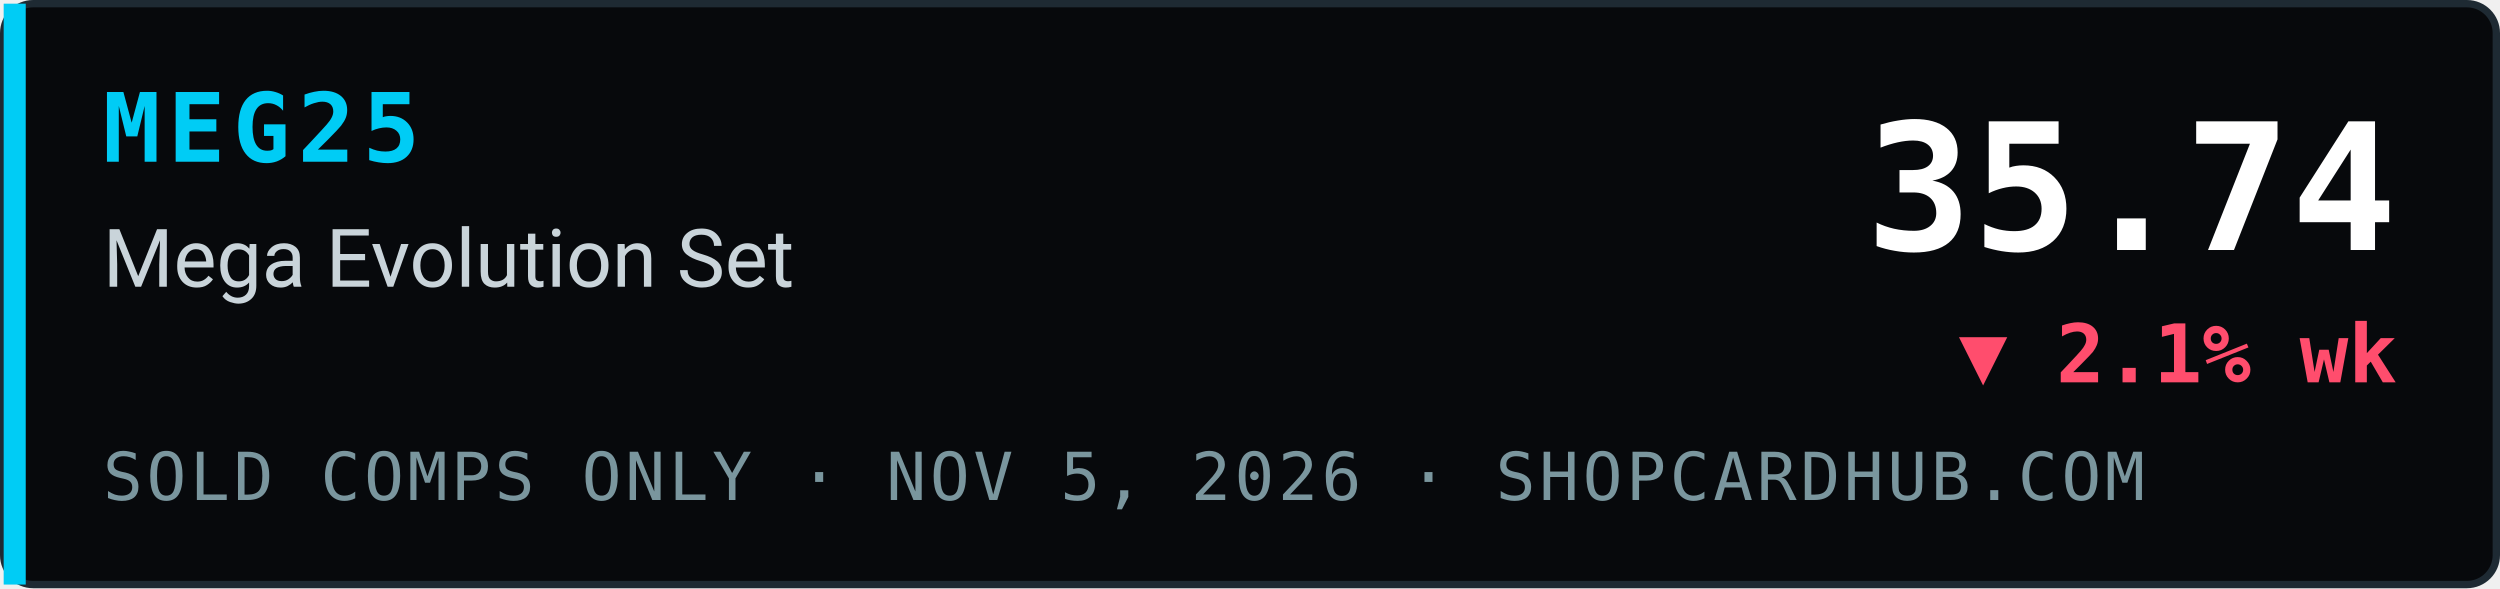
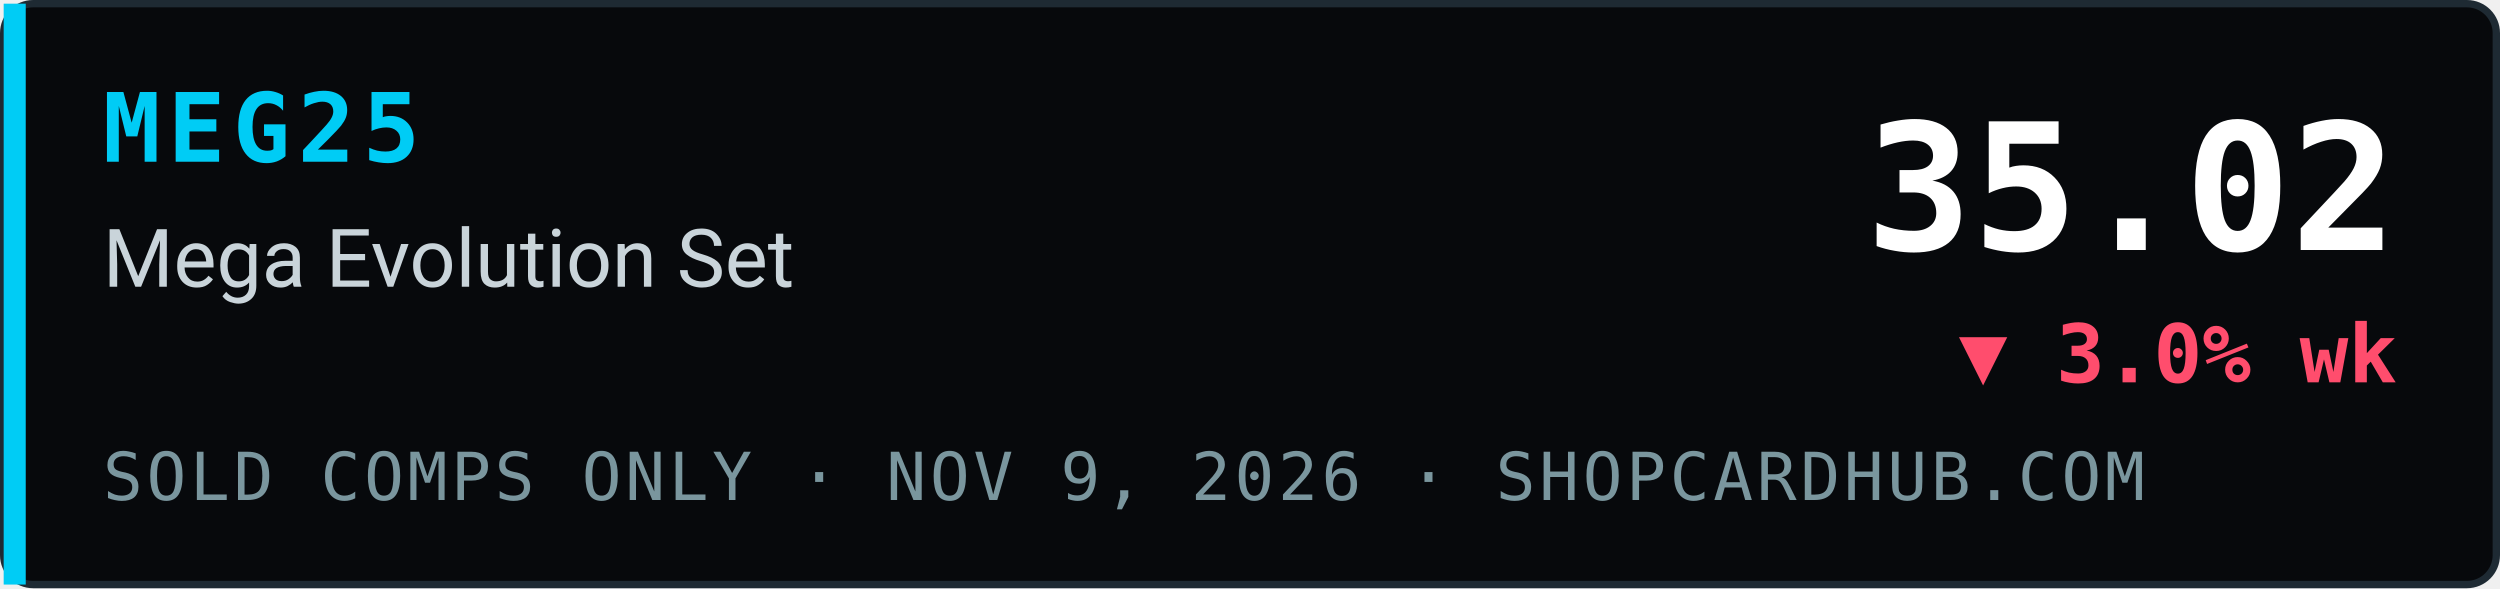
- <svg xmlns="http://www.w3.org/2000/svg" width="340" height="80" viewBox="0 0 340 80" role="img" aria-label="MEG25 Mega Evolution Set index 35.74, ▼ 2.1% wk, sold comps only, ShopCardHub">
+ <svg xmlns="http://www.w3.org/2000/svg" width="340" height="80" viewBox="0 0 340 80" role="img" aria-label="MEG25 Mega Evolution Set index 35.02, ▼ 3.0% wk, sold comps only, ShopCardHub">
  <rect x="0.5" y="0.5" width="339" height="79" rx="4" fill="#07090c" stroke="#1e2a33" />
  <rect x="0.5" y="0.5" width="3" height="79" fill="#00ccf5" />
  <text x="14" y="22" font-family="ui-monospace,SFMono-Regular,Menlo,Consolas,monospace" font-size="13" font-weight="700" fill="#00ccf5" letter-spacing="1">MEG25</text>
  <text x="14" y="39" font-family="system-ui,-apple-system,Segoe UI,Roboto,Helvetica,Arial,sans-serif" font-size="11" fill="#c9d4da">Mega Evolution Set</text>
-   <text x="14" y="68" font-family="ui-monospace,SFMono-Regular,Menlo,Consolas,monospace" font-size="9" fill="#7a969e" letter-spacing="0.5">SOLD COMPS ONLY · NOV 5, 2026 · SHOPCARDHUB.COM</text>
-   <text x="326" y="34" text-anchor="end" font-family="ui-monospace,SFMono-Regular,Menlo,Consolas,monospace" font-size="24" font-weight="700" fill="#ffffff">35.74</text>
-   <text x="326" y="52" text-anchor="end" font-family="ui-monospace,SFMono-Regular,Menlo,Consolas,monospace" font-size="11" font-weight="700" fill="#ff4d6d">▼ 2.1% wk</text>
+   <text x="14" y="68" font-family="ui-monospace,SFMono-Regular,Menlo,Consolas,monospace" font-size="9" fill="#7a969e" letter-spacing="0.5">SOLD COMPS ONLY · NOV 9, 2026 · SHOPCARDHUB.COM</text>
+   <text x="326" y="34" text-anchor="end" font-family="ui-monospace,SFMono-Regular,Menlo,Consolas,monospace" font-size="24" font-weight="700" fill="#ffffff">35.02</text>
+   <text x="326" y="52" text-anchor="end" font-family="ui-monospace,SFMono-Regular,Menlo,Consolas,monospace" font-size="11" font-weight="700" fill="#ff4d6d">▼ 3.0% wk</text>
</svg>
